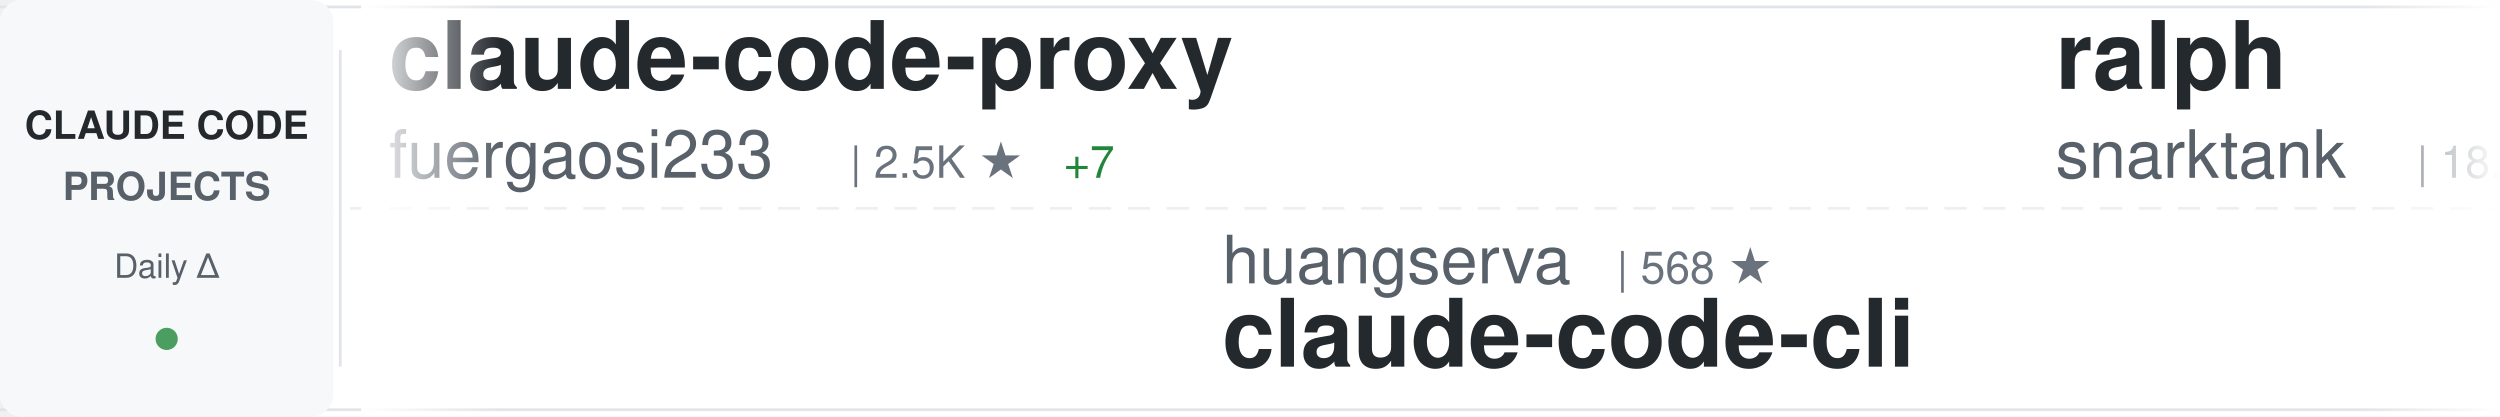
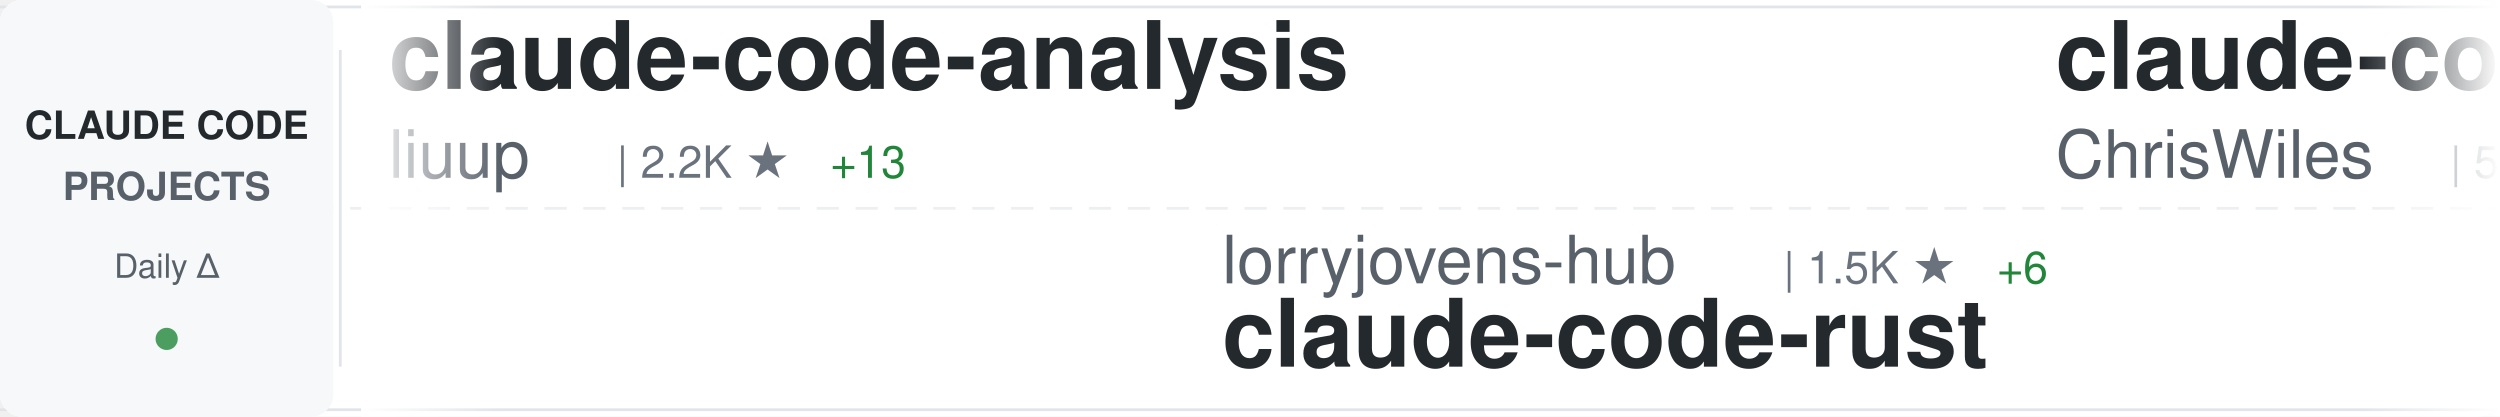
<svg xmlns="http://www.w3.org/2000/svg" width="900" height="150">
  <defs>
    <linearGradient id="awesomeLeftFade" x1="0%" y1="0%" x2="100%" y2="0%">
      <stop offset="0%" style="stop-color:#ffffff;stop-opacity:1" />
      <stop offset="100%" style="stop-color:#ffffff;stop-opacity:0" />
    </linearGradient>
    <linearGradient id="awesomeRightFade" x1="0%" y1="0%" x2="100%" y2="0%">
      <stop offset="0%" style="stop-color:#ffffff;stop-opacity:0" />
      <stop offset="100%" style="stop-color:#ffffff;stop-opacity:1" />
    </linearGradient>
  </defs>
  <rect width="900" height="150" fill="#ffffff" rx="8" />
  <rect x="0" y="2" width="900" height="1" fill="#e1e4e8" />
  <rect x="0" y="147" width="900" height="1" fill="#e1e4e8" />
  <line x1="0" y1="75" x2="900" y2="75" stroke="#e1e4e8" stroke-width="1" stroke-dasharray="8 6" opacity="0.6" />
  <rect x="0" y="0" width="120" height="150" fill="#f6f8fa" rx="8" />
  <text x="60" y="50" font-family="-apple-system, BlinkMacSystemFont, 'Segoe UI', Helvetica, Arial, sans-serif" font-size="14" font-weight="600" fill="#24292e" text-anchor="middle">CLAUDE CODE</text>
  <text x="60" y="72" font-family="-apple-system, BlinkMacSystemFont, 'Segoe UI', Helvetica, Arial, sans-serif" font-size="14" font-weight="600" fill="#586069" text-anchor="middle">PROJECTS</text>
  <text x="60" y="100" font-family="-apple-system, BlinkMacSystemFont, 'Segoe UI', Helvetica, Arial, sans-serif" font-size="12" font-weight="500" fill="#586069" text-anchor="middle">Daily Δ</text>
  <circle cx="60" cy="122" r="4" fill="#22863a" opacity="0.8" />
  <rect x="122" y="18" width="1" height="114" fill="#e1e4e8" />
  <clipPath id="awesomeTickerClip">
    <rect x="130" y="0" width="770" height="150" />
  </clipPath>
  <g clip-path="url(#awesomeTickerClip)">
    <g id="awesomeTickerItems">
      <animateTransform attributeName="transform" attributeType="XML" type="translate" from="0 0" to="-3000 0" dur="54s" repeatCount="indefinite" />
      <g transform="translate(0, 0)">
-         <text x="140" y="32" font-family="-apple-system, BlinkMacSystemFont, 'Segoe UI', Helvetica, Arial, sans-serif" font-size="34" font-weight="600" fill="#24292e">claude-code-proxy</text>
-         <text x="140" y="64" font-family="-apple-system, BlinkMacSystemFont, 'Segoe UI', Helvetica, Arial, sans-serif" font-size="24" font-weight="400" fill="#586069">fuergaosi233</text>
-         <text x="306" y="64" font-family="-apple-system, BlinkMacSystemFont, 'Segoe UI', Helvetica, Arial, sans-serif" font-size="16" font-weight="500" fill="#6a737d">| 2.5K ★</text>
-         <text x="383" y="64" font-family="-apple-system, BlinkMacSystemFont, 'Segoe UI', Helvetica, Arial, sans-serif" font-size="16" font-weight="500" fill="#22863a"> +7</text>
+         <text x="140" y="32" font-family="-apple-system, BlinkMacSystemFont, 'Segoe UI', Helvetica, Arial, sans-serif" font-size="34" font-weight="600" fill="#24292e">claude-code-analysis</text>
+         <text x="140" y="64" font-family="-apple-system, BlinkMacSystemFont, 'Segoe UI', Helvetica, Arial, sans-serif" font-size="24" font-weight="400" fill="#586069">liuup</text>
+         <text x="222" y="64" font-family="-apple-system, BlinkMacSystemFont, 'Segoe UI', Helvetica, Arial, sans-serif" font-size="16" font-weight="500" fill="#6a737d">| 2.2K ★</text>
+         <text x="299" y="64" font-family="-apple-system, BlinkMacSystemFont, 'Segoe UI', Helvetica, Arial, sans-serif" font-size="16" font-weight="500" fill="#22863a"> +13</text>
      </g>
      <g transform="translate(300, 0)">
-         <text x="140" y="102" font-family="-apple-system, BlinkMacSystemFont, 'Segoe UI', Helvetica, Arial, sans-serif" font-size="24" font-weight="400" fill="#586069">huangserva</text>
-         <text x="282" y="102" font-family="-apple-system, BlinkMacSystemFont, 'Segoe UI', Helvetica, Arial, sans-serif" font-size="16" font-weight="500" fill="#6a737d">| 568 ★</text>
-         <text x="140" y="132" font-family="-apple-system, BlinkMacSystemFont, 'Segoe UI', Helvetica, Arial, sans-serif" font-size="34" font-weight="600" fill="#24292e">claude-code-cli</text>
+         <text x="140" y="102" font-family="-apple-system, BlinkMacSystemFont, 'Segoe UI', Helvetica, Arial, sans-serif" font-size="24" font-weight="400" fill="#586069">lorryjovens-hub</text>
+         <text x="342" y="102" font-family="-apple-system, BlinkMacSystemFont, 'Segoe UI', Helvetica, Arial, sans-serif" font-size="16" font-weight="500" fill="#6a737d">| 1.5K ★</text>
+         <text x="419" y="102" font-family="-apple-system, BlinkMacSystemFont, 'Segoe UI', Helvetica, Arial, sans-serif" font-size="16" font-weight="500" fill="#22863a"> +6</text>
+         <text x="140" y="132" font-family="-apple-system, BlinkMacSystemFont, 'Segoe UI', Helvetica, Arial, sans-serif" font-size="34" font-weight="600" fill="#24292e">claude-code-rust</text>
      </g>
      <g transform="translate(600, 0)">
-         <text x="140" y="32" font-family="-apple-system, BlinkMacSystemFont, 'Segoe UI', Helvetica, Arial, sans-serif" font-size="34" font-weight="600" fill="#24292e">ralph</text>
-         <text x="140" y="64" font-family="-apple-system, BlinkMacSystemFont, 'Segoe UI', Helvetica, Arial, sans-serif" font-size="24" font-weight="400" fill="#586069">snarktank</text>
-         <text x="270" y="64" font-family="-apple-system, BlinkMacSystemFont, 'Segoe UI', Helvetica, Arial, sans-serif" font-size="16" font-weight="500" fill="#6a737d">| 18.3K ★</text>
-         <text x="356" y="64" font-family="-apple-system, BlinkMacSystemFont, 'Segoe UI', Helvetica, Arial, sans-serif" font-size="16" font-weight="500" fill="#22863a"> +65</text>
+         <text x="140" y="32" font-family="-apple-system, BlinkMacSystemFont, 'Segoe UI', Helvetica, Arial, sans-serif" font-size="34" font-weight="600" fill="#24292e">claude-code-showcase</text>
+         <text x="140" y="64" font-family="-apple-system, BlinkMacSystemFont, 'Segoe UI', Helvetica, Arial, sans-serif" font-size="24" font-weight="400" fill="#586069">ChrisWiles</text>
+         <text x="282" y="64" font-family="-apple-system, BlinkMacSystemFont, 'Segoe UI', Helvetica, Arial, sans-serif" font-size="16" font-weight="500" fill="#6a737d">| 5.9K ★</text>
+         <text x="359" y="64" font-family="-apple-system, BlinkMacSystemFont, 'Segoe UI', Helvetica, Arial, sans-serif" font-size="16" font-weight="500" fill="#22863a"> +3</text>
      </g>
      <g transform="translate(900, 0)">
-         <text x="140" y="102" font-family="-apple-system, BlinkMacSystemFont, 'Segoe UI', Helvetica, Arial, sans-serif" font-size="24" font-weight="400" fill="#586069">zebbern</text>
-         <text x="246" y="102" font-family="-apple-system, BlinkMacSystemFont, 'Segoe UI', Helvetica, Arial, sans-serif" font-size="16" font-weight="500" fill="#6a737d">| 4.1K ★</text>
-         <text x="323" y="102" font-family="-apple-system, BlinkMacSystemFont, 'Segoe UI', Helvetica, Arial, sans-serif" font-size="16" font-weight="500" fill="#22863a"> +5</text>
-         <text x="140" y="132" font-family="-apple-system, BlinkMacSystemFont, 'Segoe UI', Helvetica, Arial, sans-serif" font-size="34" font-weight="600" fill="#24292e">claude-code-guide</text>
+         <text x="140" y="102" font-family="-apple-system, BlinkMacSystemFont, 'Segoe UI', Helvetica, Arial, sans-serif" font-size="24" font-weight="400" fill="#586069">centminmod</text>
+         <text x="282" y="102" font-family="-apple-system, BlinkMacSystemFont, 'Segoe UI', Helvetica, Arial, sans-serif" font-size="16" font-weight="500" fill="#6a737d">| 2.2K ★</text>
+         <text x="359" y="102" font-family="-apple-system, BlinkMacSystemFont, 'Segoe UI', Helvetica, Arial, sans-serif" font-size="16" font-weight="500" fill="#22863a"> +4</text>
+         <text x="140" y="132" font-family="-apple-system, BlinkMacSystemFont, 'Segoe UI', Helvetica, Arial, sans-serif" font-size="34" font-weight="600" fill="#24292e">my-claude-code-setup</text>
      </g>
      <g transform="translate(1200, 0)">
-         <text x="140" y="32" font-family="-apple-system, BlinkMacSystemFont, 'Segoe UI', Helvetica, Arial, sans-serif" font-size="34" font-weight="600" fill="#24292e">claude-code-base-action</text>
-         <text x="140" y="64" font-family="-apple-system, BlinkMacSystemFont, 'Segoe UI', Helvetica, Arial, sans-serif" font-size="24" font-weight="400" fill="#586069">anthropics</text>
-         <text x="282" y="64" font-family="-apple-system, BlinkMacSystemFont, 'Segoe UI', Helvetica, Arial, sans-serif" font-size="16" font-weight="500" fill="#6a737d">| 804 ★</text>
-         <text x="350" y="64" font-family="-apple-system, BlinkMacSystemFont, 'Segoe UI', Helvetica, Arial, sans-serif" font-size="16" font-weight="500" fill="#22863a"> +1</text>
+         <text x="140" y="32" font-family="-apple-system, BlinkMacSystemFont, 'Segoe UI', Helvetica, Arial, sans-serif" font-size="34" font-weight="600" fill="#24292e">claude-code-from-source</text>
+         <text x="140" y="64" font-family="-apple-system, BlinkMacSystemFont, 'Segoe UI', Helvetica, Arial, sans-serif" font-size="24" font-weight="400" fill="#586069">alejandrobalderas</text>
+         <text x="366" y="64" font-family="-apple-system, BlinkMacSystemFont, 'Segoe UI', Helvetica, Arial, sans-serif" font-size="16" font-weight="500" fill="#6a737d">| 1.8K ★</text>
+         <text x="443" y="64" font-family="-apple-system, BlinkMacSystemFont, 'Segoe UI', Helvetica, Arial, sans-serif" font-size="16" font-weight="500" fill="#22863a"> +8</text>
      </g>
      <g transform="translate(1500, 0)">
-         <text x="140" y="102" font-family="-apple-system, BlinkMacSystemFont, 'Segoe UI', Helvetica, Arial, sans-serif" font-size="24" font-weight="400" fill="#586069">FlorianBruniaux</text>
-         <text x="342" y="102" font-family="-apple-system, BlinkMacSystemFont, 'Segoe UI', Helvetica, Arial, sans-serif" font-size="16" font-weight="500" fill="#6a737d">| 4.1K ★</text>
-         <text x="419" y="102" font-family="-apple-system, BlinkMacSystemFont, 'Segoe UI', Helvetica, Arial, sans-serif" font-size="16" font-weight="500" fill="#22863a"> +21</text>
-         <text x="140" y="132" font-family="-apple-system, BlinkMacSystemFont, 'Segoe UI', Helvetica, Arial, sans-serif" font-size="34" font-weight="600" fill="#24292e">claude-code-ultimate-gui...</text>
+         <text x="140" y="102" font-family="-apple-system, BlinkMacSystemFont, 'Segoe UI', Helvetica, Arial, sans-serif" font-size="24" font-weight="400" fill="#586069">anthropics</text>
+         <text x="282" y="102" font-family="-apple-system, BlinkMacSystemFont, 'Segoe UI', Helvetica, Arial, sans-serif" font-size="16" font-weight="500" fill="#6a737d">| 18.4K ★</text>
+         <text x="368" y="102" font-family="-apple-system, BlinkMacSystemFont, 'Segoe UI', Helvetica, Arial, sans-serif" font-size="16" font-weight="500" fill="#22863a"> +59</text>
+         <text x="140" y="132" font-family="-apple-system, BlinkMacSystemFont, 'Segoe UI', Helvetica, Arial, sans-serif" font-size="34" font-weight="600" fill="#24292e">claude-plugins-official</text>
      </g>
      <g transform="translate(1800, 0)">
-         <text x="140" y="32" font-family="-apple-system, BlinkMacSystemFont, 'Segoe UI', Helvetica, Arial, sans-serif" font-size="34" font-weight="600" fill="#24292e">Claude-code</text>
-         <text x="140" y="64" font-family="-apple-system, BlinkMacSystemFont, 'Segoe UI', Helvetica, Arial, sans-serif" font-size="24" font-weight="400" fill="#586069">fazxes</text>
-         <text x="234" y="64" font-family="-apple-system, BlinkMacSystemFont, 'Segoe UI', Helvetica, Arial, sans-serif" font-size="16" font-weight="500" fill="#6a737d">| 212 ★</text>
+         <text x="140" y="32" font-family="-apple-system, BlinkMacSystemFont, 'Segoe UI', Helvetica, Arial, sans-serif" font-size="34" font-weight="600" fill="#24292e">Claude-Code-x-OpenClaw-G...</text>
+         <text x="140" y="64" font-family="-apple-system, BlinkMacSystemFont, 'Segoe UI', Helvetica, Arial, sans-serif" font-size="24" font-weight="400" fill="#586069">KimYx0207</text>
+         <text x="270" y="64" font-family="-apple-system, BlinkMacSystemFont, 'Segoe UI', Helvetica, Arial, sans-serif" font-size="16" font-weight="500" fill="#6a737d">| 3.6K ★</text>
+         <text x="347" y="64" font-family="-apple-system, BlinkMacSystemFont, 'Segoe UI', Helvetica, Arial, sans-serif" font-size="16" font-weight="500" fill="#22863a"> +10</text>
      </g>
      <g transform="translate(2100, 0)">
-         <text x="140" y="102" font-family="-apple-system, BlinkMacSystemFont, 'Segoe UI', Helvetica, Arial, sans-serif" font-size="24" font-weight="400" fill="#586069">luongnv89</text>
-         <text x="270" y="102" font-family="-apple-system, BlinkMacSystemFont, 'Segoe UI', Helvetica, Arial, sans-serif" font-size="16" font-weight="500" fill="#6a737d">| 30.7K ★</text>
-         <text x="356" y="102" font-family="-apple-system, BlinkMacSystemFont, 'Segoe UI', Helvetica, Arial, sans-serif" font-size="16" font-weight="500" fill="#22863a"> +121</text>
-         <text x="140" y="132" font-family="-apple-system, BlinkMacSystemFont, 'Segoe UI', Helvetica, Arial, sans-serif" font-size="34" font-weight="600" fill="#24292e">claude-howto</text>
+         <text x="140" y="102" font-family="-apple-system, BlinkMacSystemFont, 'Segoe UI', Helvetica, Arial, sans-serif" font-size="24" font-weight="400" fill="#586069">Pimzino</text>
+         <text x="246" y="102" font-family="-apple-system, BlinkMacSystemFont, 'Segoe UI', Helvetica, Arial, sans-serif" font-size="16" font-weight="500" fill="#6a737d">| 3.7K ★</text>
+         <text x="323" y="102" font-family="-apple-system, BlinkMacSystemFont, 'Segoe UI', Helvetica, Arial, sans-serif" font-size="16" font-weight="500" fill="#22863a"> +1</text>
+         <text x="140" y="132" font-family="-apple-system, BlinkMacSystemFont, 'Segoe UI', Helvetica, Arial, sans-serif" font-size="34" font-weight="600" fill="#24292e">claude-code-spec-workflo...</text>
      </g>
      <g transform="translate(2400, 0)">
-         <text x="140" y="32" font-family="-apple-system, BlinkMacSystemFont, 'Segoe UI', Helvetica, Arial, sans-serif" font-size="34" font-weight="600" fill="#24292e">claude-code-book</text>
-         <text x="140" y="64" font-family="-apple-system, BlinkMacSystemFont, 'Segoe UI', Helvetica, Arial, sans-serif" font-size="24" font-weight="400" fill="#586069">lintsinghua</text>
-         <text x="294" y="64" font-family="-apple-system, BlinkMacSystemFont, 'Segoe UI', Helvetica, Arial, sans-serif" font-size="16" font-weight="500" fill="#6a737d">| 3.1K ★</text>
-         <text x="371" y="64" font-family="-apple-system, BlinkMacSystemFont, 'Segoe UI', Helvetica, Arial, sans-serif" font-size="16" font-weight="500" fill="#22863a"> +10</text>
+         <text x="140" y="32" font-family="-apple-system, BlinkMacSystemFont, 'Segoe UI', Helvetica, Arial, sans-serif" font-size="34" font-weight="600" fill="#24292e">ClaudeCode</text>
+         <text x="140" y="64" font-family="-apple-system, BlinkMacSystemFont, 'Segoe UI', Helvetica, Arial, sans-serif" font-size="24" font-weight="400" fill="#586069">guanshan</text>
+         <text x="258" y="64" font-family="-apple-system, BlinkMacSystemFont, 'Segoe UI', Helvetica, Arial, sans-serif" font-size="16" font-weight="500" fill="#6a737d">| 57 ★</text>
      </g>
      <g transform="translate(2700, 0)">
-         <text x="140" y="102" font-family="-apple-system, BlinkMacSystemFont, 'Segoe UI', Helvetica, Arial, sans-serif" font-size="24" font-weight="400" fill="#586069">repowise-dev</text>
-         <text x="306" y="102" font-family="-apple-system, BlinkMacSystemFont, 'Segoe UI', Helvetica, Arial, sans-serif" font-size="16" font-weight="500" fill="#6a737d">| 984 ★</text>
-         <text x="374" y="102" font-family="-apple-system, BlinkMacSystemFont, 'Segoe UI', Helvetica, Arial, sans-serif" font-size="16" font-weight="500" fill="#22863a"> +1</text>
-         <text x="140" y="132" font-family="-apple-system, BlinkMacSystemFont, 'Segoe UI', Helvetica, Arial, sans-serif" font-size="34" font-weight="600" fill="#24292e">claude-code-prompts</text>
+         <text x="140" y="102" font-family="-apple-system, BlinkMacSystemFont, 'Segoe UI', Helvetica, Arial, sans-serif" font-size="24" font-weight="400" fill="#586069">davila7</text>
+         <text x="246" y="102" font-family="-apple-system, BlinkMacSystemFont, 'Segoe UI', Helvetica, Arial, sans-serif" font-size="16" font-weight="500" fill="#6a737d">| 26.6K ★</text>
+         <text x="332" y="102" font-family="-apple-system, BlinkMacSystemFont, 'Segoe UI', Helvetica, Arial, sans-serif" font-size="16" font-weight="500" fill="#22863a"> +64</text>
+         <text x="140" y="132" font-family="-apple-system, BlinkMacSystemFont, 'Segoe UI', Helvetica, Arial, sans-serif" font-size="34" font-weight="600" fill="#24292e">claude-code-templates</text>
      </g>
      <g transform="translate(3000, 0)">
-         <text x="140" y="32" font-family="-apple-system, BlinkMacSystemFont, 'Segoe UI', Helvetica, Arial, sans-serif" font-size="34" font-weight="600" fill="#24292e">claude-code-proxy</text>
-         <text x="140" y="64" font-family="-apple-system, BlinkMacSystemFont, 'Segoe UI', Helvetica, Arial, sans-serif" font-size="24" font-weight="400" fill="#586069">fuergaosi233</text>
-         <text x="306" y="64" font-family="-apple-system, BlinkMacSystemFont, 'Segoe UI', Helvetica, Arial, sans-serif" font-size="16" font-weight="500" fill="#6a737d">| 2.5K ★</text>
-         <text x="383" y="64" font-family="-apple-system, BlinkMacSystemFont, 'Segoe UI', Helvetica, Arial, sans-serif" font-size="16" font-weight="500" fill="#22863a"> +7</text>
+         <text x="140" y="32" font-family="-apple-system, BlinkMacSystemFont, 'Segoe UI', Helvetica, Arial, sans-serif" font-size="34" font-weight="600" fill="#24292e">claude-code-analysis</text>
+         <text x="140" y="64" font-family="-apple-system, BlinkMacSystemFont, 'Segoe UI', Helvetica, Arial, sans-serif" font-size="24" font-weight="400" fill="#586069">liuup</text>
+         <text x="222" y="64" font-family="-apple-system, BlinkMacSystemFont, 'Segoe UI', Helvetica, Arial, sans-serif" font-size="16" font-weight="500" fill="#6a737d">| 2.2K ★</text>
+         <text x="299" y="64" font-family="-apple-system, BlinkMacSystemFont, 'Segoe UI', Helvetica, Arial, sans-serif" font-size="16" font-weight="500" fill="#22863a"> +13</text>
      </g>
      <g transform="translate(3300, 0)">
-         <text x="140" y="102" font-family="-apple-system, BlinkMacSystemFont, 'Segoe UI', Helvetica, Arial, sans-serif" font-size="24" font-weight="400" fill="#586069">huangserva</text>
-         <text x="282" y="102" font-family="-apple-system, BlinkMacSystemFont, 'Segoe UI', Helvetica, Arial, sans-serif" font-size="16" font-weight="500" fill="#6a737d">| 568 ★</text>
-         <text x="140" y="132" font-family="-apple-system, BlinkMacSystemFont, 'Segoe UI', Helvetica, Arial, sans-serif" font-size="34" font-weight="600" fill="#24292e">claude-code-cli</text>
+         <text x="140" y="102" font-family="-apple-system, BlinkMacSystemFont, 'Segoe UI', Helvetica, Arial, sans-serif" font-size="24" font-weight="400" fill="#586069">lorryjovens-hub</text>
+         <text x="342" y="102" font-family="-apple-system, BlinkMacSystemFont, 'Segoe UI', Helvetica, Arial, sans-serif" font-size="16" font-weight="500" fill="#6a737d">| 1.5K ★</text>
+         <text x="419" y="102" font-family="-apple-system, BlinkMacSystemFont, 'Segoe UI', Helvetica, Arial, sans-serif" font-size="16" font-weight="500" fill="#22863a"> +6</text>
+         <text x="140" y="132" font-family="-apple-system, BlinkMacSystemFont, 'Segoe UI', Helvetica, Arial, sans-serif" font-size="34" font-weight="600" fill="#24292e">claude-code-rust</text>
      </g>
      <g transform="translate(3600, 0)">
-         <text x="140" y="32" font-family="-apple-system, BlinkMacSystemFont, 'Segoe UI', Helvetica, Arial, sans-serif" font-size="34" font-weight="600" fill="#24292e">ralph</text>
-         <text x="140" y="64" font-family="-apple-system, BlinkMacSystemFont, 'Segoe UI', Helvetica, Arial, sans-serif" font-size="24" font-weight="400" fill="#586069">snarktank</text>
-         <text x="270" y="64" font-family="-apple-system, BlinkMacSystemFont, 'Segoe UI', Helvetica, Arial, sans-serif" font-size="16" font-weight="500" fill="#6a737d">| 18.3K ★</text>
-         <text x="356" y="64" font-family="-apple-system, BlinkMacSystemFont, 'Segoe UI', Helvetica, Arial, sans-serif" font-size="16" font-weight="500" fill="#22863a"> +65</text>
+         <text x="140" y="32" font-family="-apple-system, BlinkMacSystemFont, 'Segoe UI', Helvetica, Arial, sans-serif" font-size="34" font-weight="600" fill="#24292e">claude-code-showcase</text>
+         <text x="140" y="64" font-family="-apple-system, BlinkMacSystemFont, 'Segoe UI', Helvetica, Arial, sans-serif" font-size="24" font-weight="400" fill="#586069">ChrisWiles</text>
+         <text x="282" y="64" font-family="-apple-system, BlinkMacSystemFont, 'Segoe UI', Helvetica, Arial, sans-serif" font-size="16" font-weight="500" fill="#6a737d">| 5.9K ★</text>
+         <text x="359" y="64" font-family="-apple-system, BlinkMacSystemFont, 'Segoe UI', Helvetica, Arial, sans-serif" font-size="16" font-weight="500" fill="#22863a"> +3</text>
      </g>
      <g transform="translate(3900, 0)">
-         <text x="140" y="102" font-family="-apple-system, BlinkMacSystemFont, 'Segoe UI', Helvetica, Arial, sans-serif" font-size="24" font-weight="400" fill="#586069">zebbern</text>
-         <text x="246" y="102" font-family="-apple-system, BlinkMacSystemFont, 'Segoe UI', Helvetica, Arial, sans-serif" font-size="16" font-weight="500" fill="#6a737d">| 4.1K ★</text>
-         <text x="323" y="102" font-family="-apple-system, BlinkMacSystemFont, 'Segoe UI', Helvetica, Arial, sans-serif" font-size="16" font-weight="500" fill="#22863a"> +5</text>
-         <text x="140" y="132" font-family="-apple-system, BlinkMacSystemFont, 'Segoe UI', Helvetica, Arial, sans-serif" font-size="34" font-weight="600" fill="#24292e">claude-code-guide</text>
+         <text x="140" y="102" font-family="-apple-system, BlinkMacSystemFont, 'Segoe UI', Helvetica, Arial, sans-serif" font-size="24" font-weight="400" fill="#586069">centminmod</text>
+         <text x="282" y="102" font-family="-apple-system, BlinkMacSystemFont, 'Segoe UI', Helvetica, Arial, sans-serif" font-size="16" font-weight="500" fill="#6a737d">| 2.2K ★</text>
+         <text x="359" y="102" font-family="-apple-system, BlinkMacSystemFont, 'Segoe UI', Helvetica, Arial, sans-serif" font-size="16" font-weight="500" fill="#22863a"> +4</text>
+         <text x="140" y="132" font-family="-apple-system, BlinkMacSystemFont, 'Segoe UI', Helvetica, Arial, sans-serif" font-size="34" font-weight="600" fill="#24292e">my-claude-code-setup</text>
      </g>
    </g>
  </g>
  <rect x="130" y="0" width="50" height="150" fill="url(#awesomeLeftFade)" />
  <rect x="850" y="0" width="50" height="150" fill="url(#awesomeRightFade)" />
</svg>
